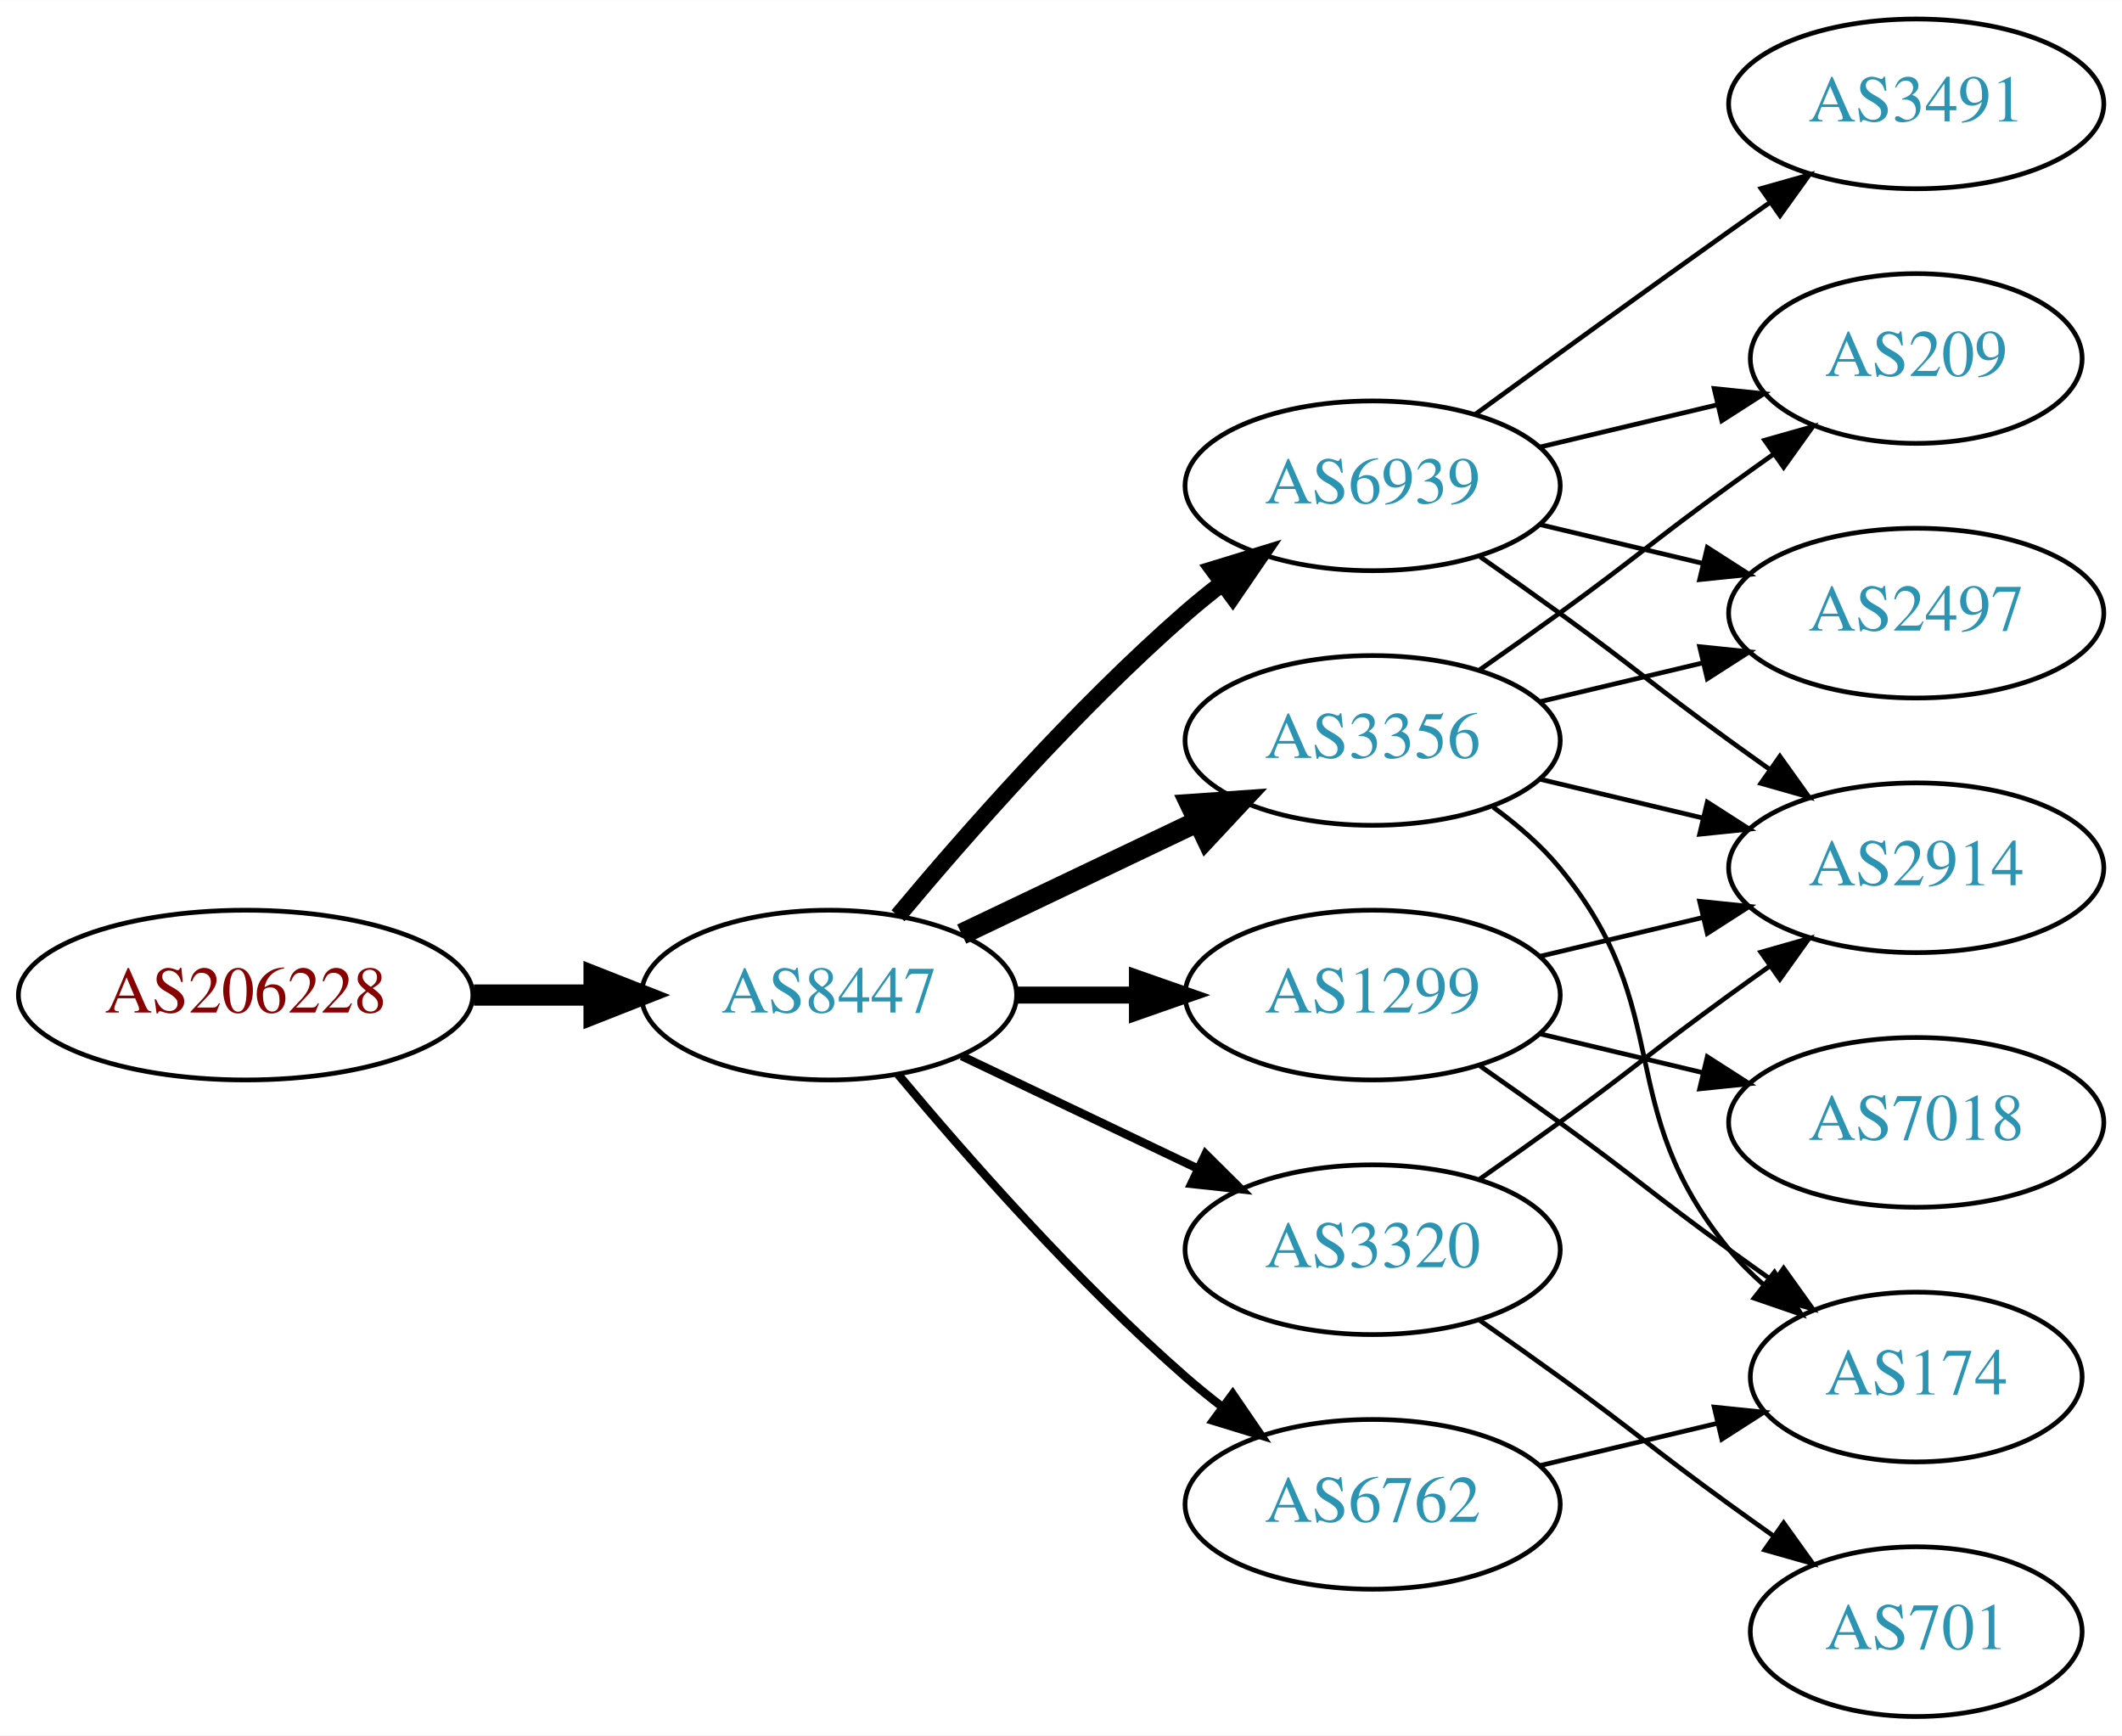
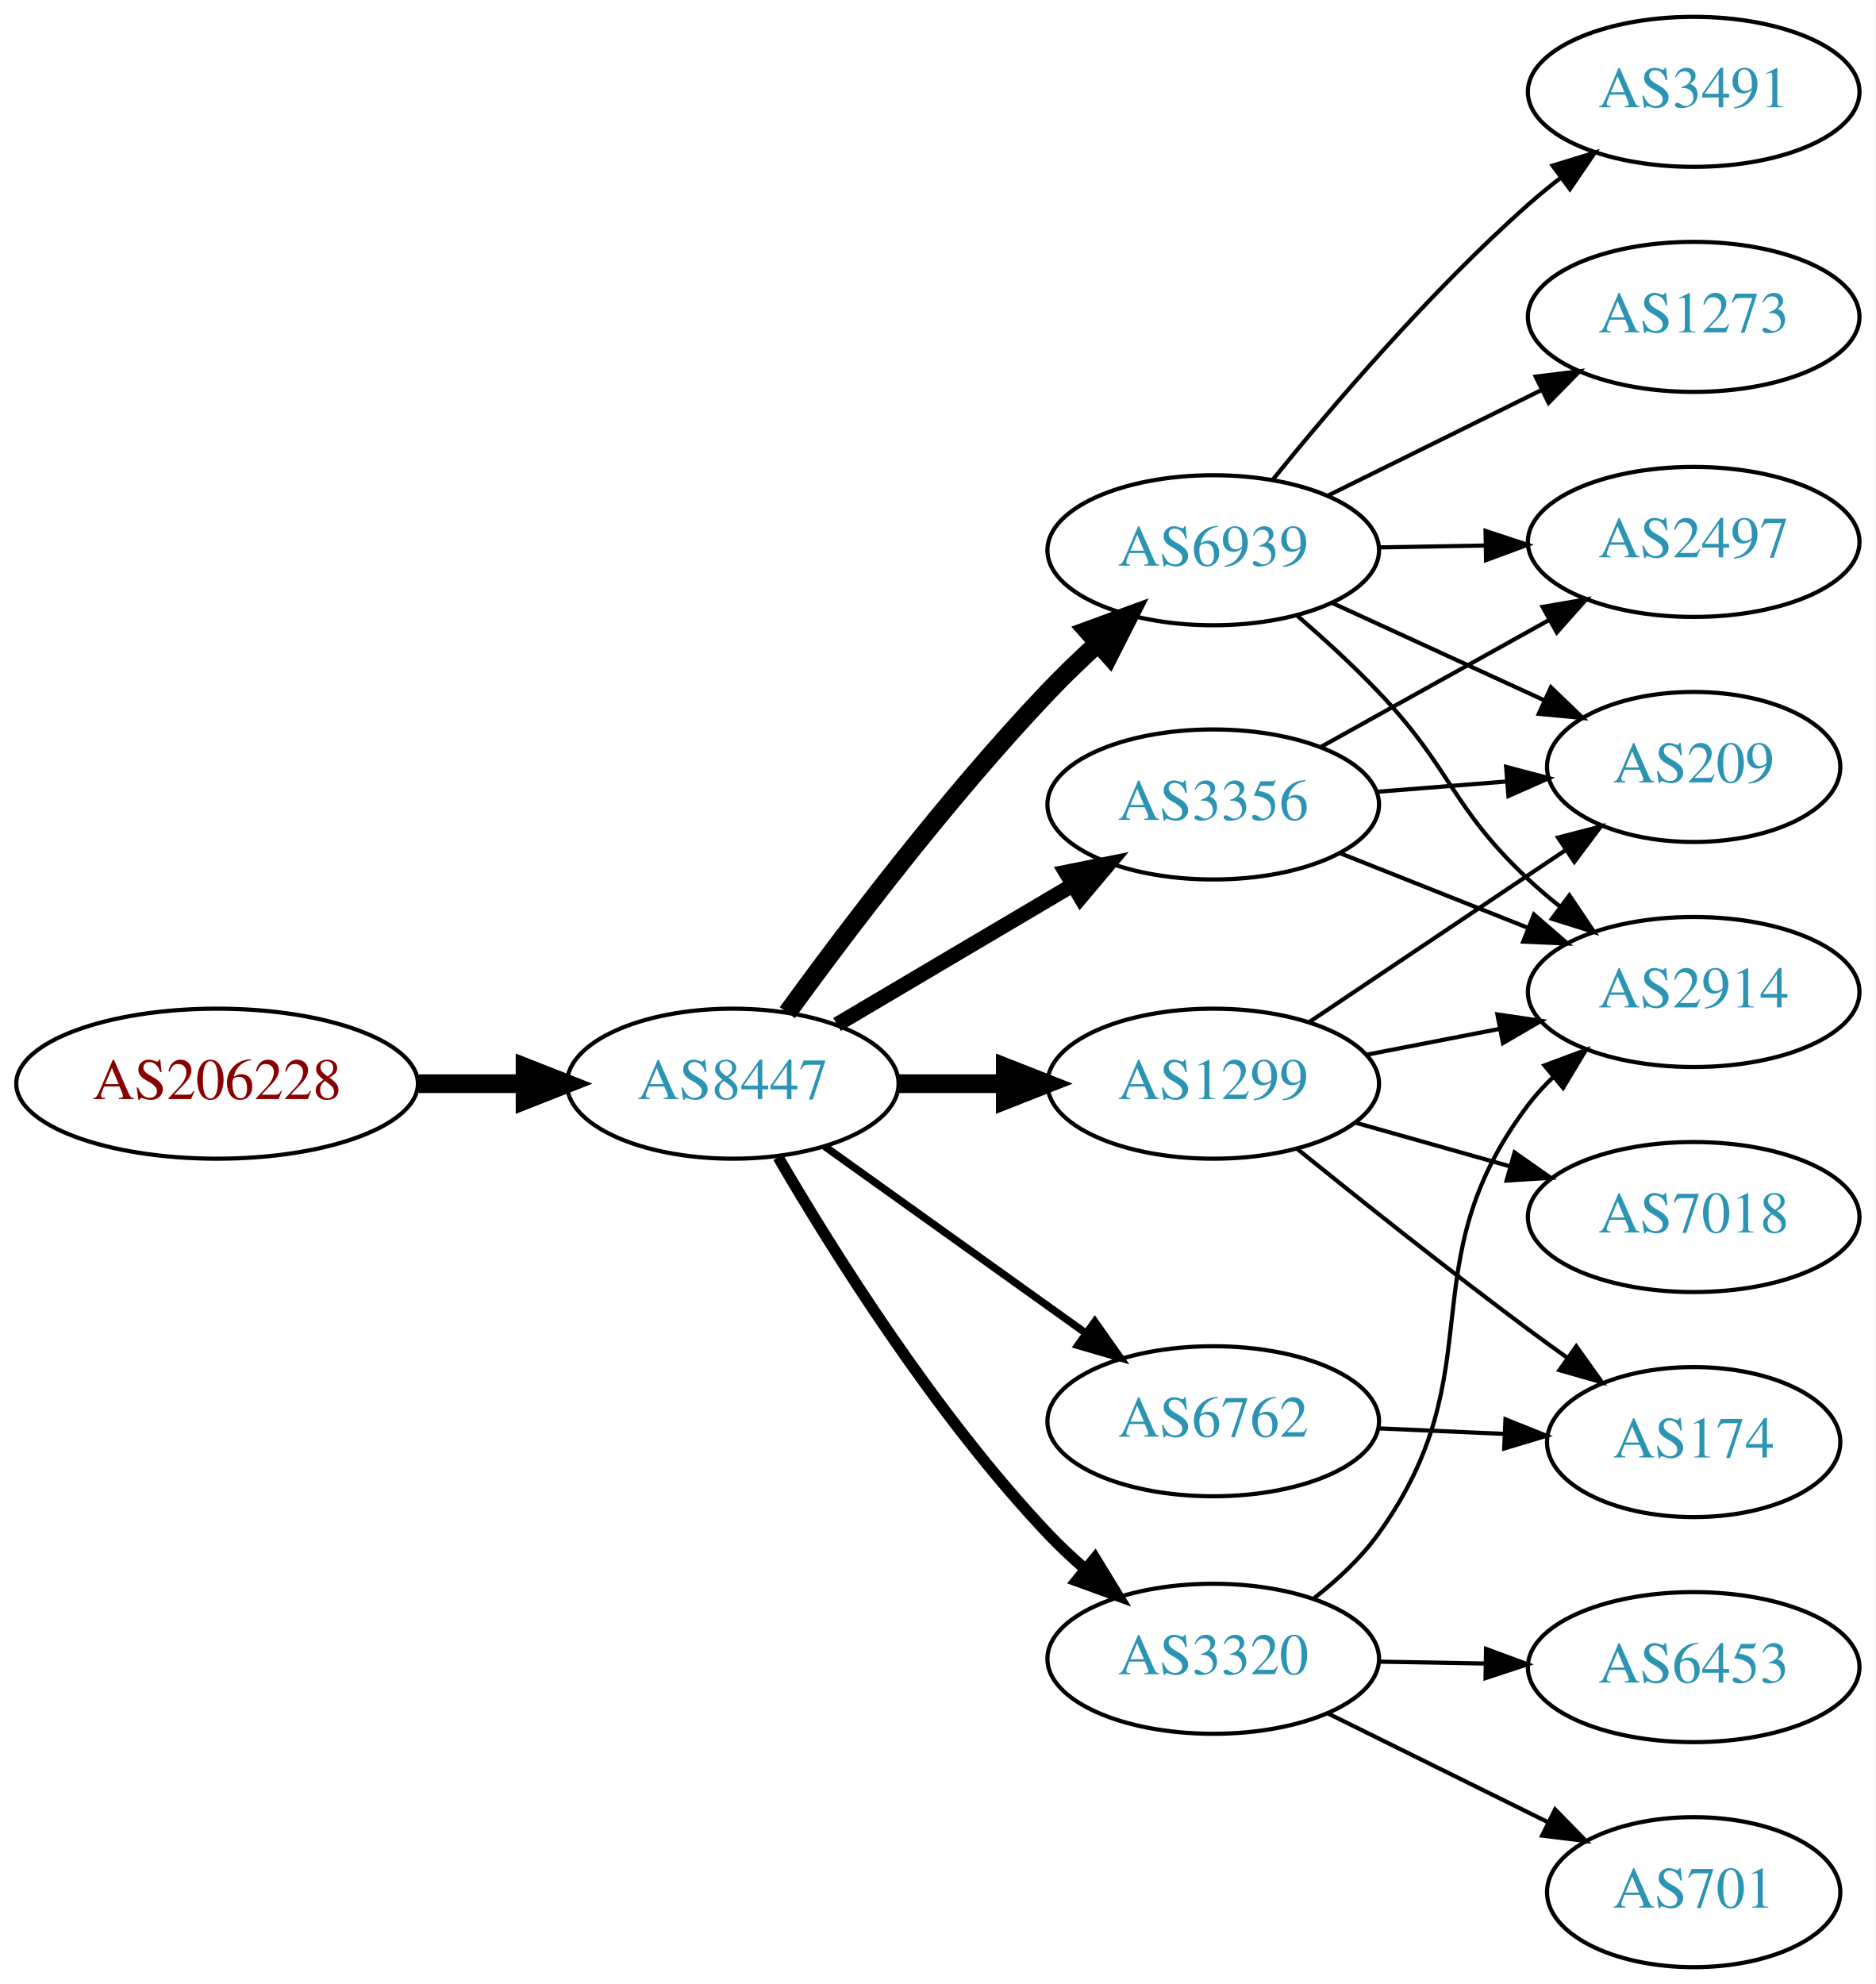
- <svg xmlns="http://www.w3.org/2000/svg" xmlns:xlink="http://www.w3.org/1999/xlink" width="450pt" height="368pt" viewBox="0.00 0.00 450.07 368.00">
-   <g id="graph0" class="graph" transform="scale(1 1) rotate(0) translate(4 364)">
-     <polygon fill="white" stroke="none" points="-4,4 -4,-364 446.07,-364 446.07,4 -4,4" />
+ <svg xmlns="http://www.w3.org/2000/svg" xmlns:xlink="http://www.w3.org/1999/xlink" width="450pt" height="476pt" viewBox="0.00 0.00 450.07 476.00">
+   <g id="graph0" class="graph" transform="scale(1 1) rotate(0) translate(4 472)">
+     <polygon fill="white" stroke="none" points="-4,4 -4,-472 446.07,-472 446.07,4 -4,4" />
    <g id="node1" class="node">
      <g id="a_node1">
        <a xlink:href="/asn/206228" xlink:title="AS206228 ~ Andritz AG [AT]">
-           <ellipse fill="#ffffff" stroke="black" cx="48.096" cy="-153" rx="48.192" ry="18" />
-           <text text-anchor="middle" x="48.096" y="-149.3" font-family="Times,serif" font-size="14.00" fill="#880000">AS206228</text>
+           <ellipse fill="#ffffff" stroke="black" cx="48.096" cy="-212" rx="48.192" ry="18" />
+           <text text-anchor="middle" x="48.096" y="-208.3" font-family="Times,serif" font-size="14.00" fill="#880000">AS206228</text>
        </a>
      </g>
    </g>
    <g id="node2" class="node">
      <g id="a_node2">
        <a xlink:href="/asn/8447" xlink:title="AS8447 ~ A1 Telekom Austria AG [AT]">
-           <ellipse fill="#ffffff" stroke="black" cx="171.838" cy="-153" rx="39.794" ry="18" />
-           <text text-anchor="middle" x="171.838" y="-149.3" font-family="Times,serif" font-size="14.00" fill="#2c94b3">AS8447</text>
+           <ellipse fill="#ffffff" stroke="black" cx="171.838" cy="-212" rx="39.794" ry="18" />
+           <text text-anchor="middle" x="171.838" y="-208.3" font-family="Times,serif" font-size="14.00" fill="#2c94b3">AS8447</text>
        </a>
      </g>
    </g>
    <g id="edge1" class="edge">
-       <path fill="none" stroke="black" stroke-width="4.5" d="M96.513,-153C104.867,-153 113.577,-153 121.969,-153" />
-       <polygon fill="black" stroke="black" stroke-width="4.5" points="122.004,-156.938 132.004,-153 122.004,-149.063 122.004,-156.938" />
+       <path fill="none" stroke="black" stroke-width="4.5" d="M96.513,-212C104.867,-212 113.577,-212 121.969,-212" />
+       <polygon fill="black" stroke="black" stroke-width="4.5" points="122.004,-215.938 132.004,-212 122.004,-208.063 122.004,-215.938" />
    </g>
    <g id="node3" class="node">
      <g id="a_node3">
-         <a xlink:href="/asn/6939" xlink:title="AS6939 ~ Hurricane Electric LLC [US]">
-           <ellipse fill="#ffffff" stroke="black" cx="287.131" cy="-261" rx="39.794" ry="18" />
-           <text text-anchor="middle" x="287.131" y="-257.3" font-family="Times,serif" font-size="14.00" fill="#2c94b3">AS6939</text>
+         <a xlink:href="/asn/1299" xlink:title="AS1299 ~ Telia Carrier [EU]">
+           <ellipse fill="#ffffff" stroke="black" cx="287.131" cy="-212" rx="39.794" ry="18" />
+           <text text-anchor="middle" x="287.131" y="-208.3" font-family="Times,serif" font-size="14.00" fill="#2c94b3">AS1299</text>
        </a>
      </g>
    </g>
    <g id="edge2" class="edge">
-       <path fill="none" stroke="black" stroke-width="3.6" d="M186.468,-169.817C200.751,-186.929 224.297,-213.745 247.484,-234 249.95,-236.154 252.589,-238.294 255.286,-240.372" />
-       <polygon fill="black" stroke="black" stroke-width="3.6" points="253.311,-243.264 263.44,-246.37 257.459,-237.625 253.311,-243.264" />
+       <path fill="none" stroke="black" stroke-width="4.5" d="M211.51,-212C219.713,-212 228.477,-212 237.009,-212" />
+       <polygon fill="black" stroke="black" stroke-width="4.5" points="237.248,-215.938 247.248,-212 237.248,-208.063 237.248,-215.938" />
    </g>
    <g id="node4" class="node">
      <g id="a_node4">
        <a xlink:href="/asn/3356" xlink:title="AS3356 ~ Level 3 Parent, LLC [US]">
-           <ellipse fill="#ffffff" stroke="black" cx="287.131" cy="-207" rx="39.794" ry="18" />
-           <text text-anchor="middle" x="287.131" y="-203.3" font-family="Times,serif" font-size="14.00" fill="#2c94b3">AS3356</text>
+           <ellipse fill="#ffffff" stroke="black" cx="287.131" cy="-279" rx="39.794" ry="18" />
+           <text text-anchor="middle" x="287.131" y="-275.3" font-family="Times,serif" font-size="14.00" fill="#2c94b3">AS3356</text>
        </a>
      </g>
    </g>
    <g id="edge3" class="edge">
-       <path fill="none" stroke="black" stroke-width="4.5" d="M199.974,-165.934C214.968,-173.081 233.789,-182.052 250.013,-189.785" />
-       <polygon fill="black" stroke="black" stroke-width="4.5" points="248.495,-193.423 259.216,-194.171 251.883,-186.314 248.495,-193.423" />
+       <path fill="none" stroke="black" stroke-width="3.6" d="M196.864,-226.209C213.237,-235.891 235.124,-248.835 253.128,-259.482" />
+       <polygon fill="black" stroke="black" stroke-width="3.6" points="251.75,-262.734 262.139,-264.812 255.313,-256.708 251.75,-262.734" />
    </g>
    <g id="node5" class="node">
      <g id="a_node5">
-         <a xlink:href="/asn/1299" xlink:title="AS1299 ~ Telia Carrier [EU]">
-           <ellipse fill="#ffffff" stroke="black" cx="287.131" cy="-153" rx="39.794" ry="18" />
-           <text text-anchor="middle" x="287.131" y="-149.3" font-family="Times,serif" font-size="14.00" fill="#2c94b3">AS1299</text>
+         <a xlink:href="/asn/6762" xlink:title="AS6762 ~ TELECOM ITALIA SPARKLE S.p.A. [IT]">
+           <ellipse fill="#ffffff" stroke="black" cx="287.131" cy="-131" rx="39.794" ry="18" />
+           <text text-anchor="middle" x="287.131" y="-127.3" font-family="Times,serif" font-size="14.00" fill="#2c94b3">AS6762</text>
        </a>
      </g>
    </g>
    <g id="edge4" class="edge">
-       <path fill="none" stroke="black" stroke-width="3.6" d="M211.51,-153C219.713,-153 228.477,-153 237.009,-153" />
-       <polygon fill="black" stroke="black" stroke-width="3.6" points="237.248,-156.5 247.248,-153 237.248,-149.5 237.248,-156.5" />
+       <path fill="none" stroke="black" stroke-width="1.8" d="M193.882,-196.954C211.497,-184.361 236.835,-166.245 256.501,-152.184" />
+       <polygon fill="black" stroke="black" stroke-width="1.8" points="258.716,-154.903 264.815,-146.24 254.645,-149.209 258.716,-154.903" />
    </g>
    <g id="node6" class="node">
      <g id="a_node6">
-         <a xlink:href="/asn/3320" xlink:title="AS3320 ~ DTAG [DE]">
-           <ellipse fill="#ffffff" stroke="black" cx="287.131" cy="-99" rx="39.794" ry="18" />
-           <text text-anchor="middle" x="287.131" y="-95.3" font-family="Times,serif" font-size="14.00" fill="#2c94b3">AS3320</text>
+         <a xlink:href="/asn/6939" xlink:title="AS6939 ~ Hurricane Electric LLC [US]">
+           <ellipse fill="#ffffff" stroke="black" cx="287.131" cy="-340" rx="39.794" ry="18" />
+           <text text-anchor="middle" x="287.131" y="-336.3" font-family="Times,serif" font-size="14.00" fill="#2c94b3">AS6939</text>
        </a>
      </g>
    </g>
    <g id="edge5" class="edge">
-       <path fill="none" stroke="black" stroke-width="1.8" d="M199.974,-140.066C214.968,-132.919 233.789,-123.948 250.013,-116.215" />
-       <polygon fill="black" stroke="black" stroke-width="1.8" points="251.695,-119.291 259.216,-111.829 248.683,-112.972 251.695,-119.291" />
+       <path fill="none" stroke="black" stroke-width="4.5" d="M184.936,-229.039C199.044,-248.462 223.504,-280.78 247.484,-306 251.162,-309.867 255.227,-313.781 259.298,-317.508" />
+       <polygon fill="black" stroke="black" stroke-width="4.5" points="256.945,-320.685 267.035,-324.386 262.177,-314.799 256.945,-320.685" />
    </g>
    <g id="node7" class="node">
      <g id="a_node7">
-         <a xlink:href="/asn/6762" xlink:title="AS6762 ~ TELECOM ITALIA SPARKLE S.p.A. [IT]">
-           <ellipse fill="#ffffff" stroke="black" cx="287.131" cy="-45" rx="39.794" ry="18" />
-           <text text-anchor="middle" x="287.131" y="-41.3" font-family="Times,serif" font-size="14.00" fill="#2c94b3">AS6762</text>
+         <a xlink:href="/asn/3320" xlink:title="AS3320 ~ DTAG [DE]">
+           <ellipse fill="#ffffff" stroke="black" cx="287.131" cy="-74" rx="39.794" ry="18" />
+           <text text-anchor="middle" x="287.131" y="-70.3" font-family="Times,serif" font-size="14.00" fill="#2c94b3">AS3320</text>
        </a>
      </g>
    </g>
    <g id="edge6" class="edge">
-       <path fill="none" stroke="black" stroke-width="1.8" d="M186.468,-136.183C200.751,-119.071 224.297,-92.255 247.484,-72 249.95,-69.846 252.589,-67.706 255.286,-65.628" />
-       <polygon fill="black" stroke="black" stroke-width="1.8" points="257.459,-68.375 263.44,-59.63 253.311,-62.736 257.459,-68.375" />
+       <path fill="none" stroke="black" stroke-width="2.7" d="M182.744,-194.336C195.822,-171.895 220.384,-132.643 247.484,-104 250.23,-101.098 253.271,-98.25 256.406,-95.534" />
+       <polygon fill="black" stroke="black" stroke-width="2.7" points="258.752,-98.137 264.28,-89.098 254.322,-92.717 258.752,-98.137" />
    </g>
    <g id="node8" class="node">
      <g id="a_node8">
-         <a xlink:href="/asn/2497" xlink:title="AS2497 ~ Internet Initiative Japan Inc. [JP]">
-           <ellipse fill="#ffffff" stroke="black" cx="402.424" cy="-234" rx="39.794" ry="18" />
-           <text text-anchor="middle" x="402.424" y="-230.3" font-family="Times,serif" font-size="14.00" fill="#2c94b3">AS2497</text>
-         </a>
-       </g>
-     </g>
-     <g id="edge7" class="edge">
-       <path fill="none" stroke="black" d="M322.738,-252.752C333.609,-250.162 345.764,-247.265 357.206,-244.538" />
-       <polygon fill="black" stroke="black" points="358.112,-247.92 367.029,-242.197 356.49,-241.111 358.112,-247.92" />
-     </g>
-     <g id="node9" class="node">
-       <g id="a_node9">
-         <a xlink:href="/asn/2914" xlink:title="AS2914 ~ NTT America, Inc. [US]">
-           <ellipse fill="#ffffff" stroke="black" cx="402.424" cy="-180" rx="39.794" ry="18" />
-           <text text-anchor="middle" x="402.424" y="-176.3" font-family="Times,serif" font-size="14.00" fill="#2c94b3">AS2914</text>
-         </a>
-       </g>
-     </g>
-     <g id="edge8" class="edge">
-       <path fill="none" stroke="black" d="M309.888,-245.991C315.422,-242.121 321.341,-237.936 326.777,-234 342.977,-222.271 346.578,-218.729 362.777,-207 365.58,-204.971 368.512,-202.875 371.453,-200.79" />
-       <polygon fill="black" stroke="black" points="373.504,-203.627 379.667,-195.009 369.475,-197.903 373.504,-203.627" />
-     </g>
-     <g id="node10" class="node">
-       <g id="a_node10">
        <a xlink:href="/asn/209" xlink:title="AS209 ~ CenturyLink Communications, LLC [US]">
          <ellipse fill="#ffffff" stroke="black" cx="402.424" cy="-288" rx="35.194" ry="18" />
          <text text-anchor="middle" x="402.424" y="-284.3" font-family="Times,serif" font-size="14.00" fill="#2c94b3">AS209</text>
        </a>
      </g>
    </g>
+     <g id="edge7" class="edge">
+       <path fill="none" stroke="black" d="M310.244,-226.834C327.778,-238.597 352.452,-255.148 371.711,-268.068" />
+       <polygon fill="black" stroke="black" points="369.88,-271.054 380.134,-273.718 373.779,-265.241 369.88,-271.054" />
+     </g>
+     <g id="node9" class="node">
+       <g id="a_node9">
+         <a xlink:href="/asn/7018" xlink:title="AS7018 ~ AT&amp;T Services, Inc. [US]">
+           <ellipse fill="#ffffff" stroke="black" cx="402.424" cy="-180" rx="39.794" ry="18" />
+           <text text-anchor="middle" x="402.424" y="-176.3" font-family="Times,serif" font-size="14.00" fill="#2c94b3">AS7018</text>
+         </a>
+       </g>
+     </g>
+     <g id="edge8" class="edge">
+       <path fill="none" stroke="black" d="M321.204,-202.658C332.852,-199.369 346.117,-195.622 358.46,-192.135" />
+       <polygon fill="black" stroke="black" points="359.441,-195.495 368.113,-189.409 357.538,-188.759 359.441,-195.495" />
+     </g>
+     <g id="node10" class="node">
+       <g id="a_node10">
+         <a xlink:href="/asn/174" xlink:title="AS174 ~ Cogent Communications [US]">
+           <ellipse fill="#ffffff" stroke="black" cx="402.424" cy="-126" rx="35.194" ry="18" />
+           <text text-anchor="middle" x="402.424" y="-122.3" font-family="Times,serif" font-size="14.00" fill="#2c94b3">AS174</text>
+         </a>
+       </g>
+     </g>
    <g id="edge9" class="edge">
-       <path fill="none" stroke="black" d="M322.738,-269.248C334.533,-272.058 347.837,-275.229 360.105,-278.153" />
-       <polygon fill="black" stroke="black" points="359.571,-281.624 370.11,-280.537 361.194,-274.814 359.571,-281.624" />
+       <path fill="none" stroke="black" d="M307.221,-196.403C322.161,-184.321 343.556,-167.291 362.777,-153 365.778,-150.769 368.939,-148.474 372.107,-146.21" />
+       <polygon fill="black" stroke="black" points="374.255,-148.978 380.404,-140.35 370.217,-143.26 374.255,-148.978" />
    </g>
    <g id="node11" class="node">
      <g id="a_node11">
-         <a xlink:href="/asn/3491" xlink:title="AS3491 ~ PCCW Global, Inc. [US]">
-           <ellipse fill="#ffffff" stroke="black" cx="402.424" cy="-342" rx="39.794" ry="18" />
-           <text text-anchor="middle" x="402.424" y="-338.3" font-family="Times,serif" font-size="14.00" fill="#2c94b3">AS3491</text>
+         <a xlink:href="/asn/2914" xlink:title="AS2914 ~ NTT America, Inc. [US]">
+           <ellipse fill="#ffffff" stroke="black" cx="402.424" cy="-234" rx="39.794" ry="18" />
+           <text text-anchor="middle" x="402.424" y="-230.3" font-family="Times,serif" font-size="14.00" fill="#2c94b3">AS2914</text>
        </a>
      </g>
    </g>
    <g id="edge10" class="edge">
-       <path fill="none" stroke="black" d="M308.979,-276.222C323.913,-287.091 344.527,-302.025 362.777,-315 365.598,-317.005 368.541,-319.085 371.489,-321.159" />
-       <polygon fill="black" stroke="black" points="369.516,-324.05 379.714,-326.926 373.535,-318.319 369.516,-324.05" />
+       <path fill="none" stroke="black" d="M323.978,-218.961C334.098,-220.926 345.246,-223.091 355.855,-225.151" />
+       <polygon fill="black" stroke="black" points="355.327,-228.614 365.81,-227.084 356.661,-221.742 355.327,-228.614" />
+     </g>
+     <g id="edge13" class="edge">
+       <path fill="none" stroke="black" d="M326.487,-282.047C336.501,-282.843 347.37,-283.706 357.642,-284.522" />
+       <polygon fill="black" stroke="black" points="357.417,-288.015 367.662,-285.318 357.971,-281.037 357.417,-288.015" />
    </g>
    <g id="edge11" class="edge">
-       <path fill="none" stroke="black" d="M322.738,-215.248C333.609,-217.838 345.764,-220.735 357.206,-223.462" />
-       <polygon fill="black" stroke="black" points="356.49,-226.889 367.029,-225.803 358.112,-220.08 356.49,-226.889" />
-     </g>
-     <g id="edge13" class="edge">
-       <path fill="none" stroke="black" d="M322.738,-198.752C333.609,-196.162 345.764,-193.265 357.206,-190.538" />
-       <polygon fill="black" stroke="black" points="358.112,-193.92 367.029,-188.197 356.49,-187.111 358.112,-193.92" />
-     </g>
-     <g id="edge14" class="edge">
-       <path fill="none" stroke="black" d="M309.888,-222.009C315.422,-225.879 321.341,-230.064 326.777,-234 342.977,-245.729 346.578,-249.271 362.777,-261 365.806,-263.193 368.985,-265.463 372.163,-267.713" />
-       <polygon fill="black" stroke="black" points="370.28,-270.667 380.474,-273.555 374.306,-264.941 370.28,-270.667" />
+       <path fill="none" stroke="black" d="M317.602,-267.294C331.37,-261.826 347.945,-255.242 362.708,-249.378" />
+       <polygon fill="black" stroke="black" points="364.099,-252.591 372.101,-245.647 361.515,-246.086 364.099,-252.591" />
    </g>
    <g id="node12" class="node">
      <g id="a_node12">
-         <a xlink:href="/asn/174" xlink:title="AS174 ~ Cogent Communications [US]">
-           <ellipse fill="#ffffff" stroke="black" cx="402.424" cy="-72" rx="35.194" ry="18" />
-           <text text-anchor="middle" x="402.424" y="-68.3" font-family="Times,serif" font-size="14.00" fill="#2c94b3">AS174</text>
+         <a xlink:href="/asn/2497" xlink:title="AS2497 ~ Internet Initiative Japan Inc. [JP]">
+           <ellipse fill="#ffffff" stroke="black" cx="402.424" cy="-342" rx="39.794" ry="18" />
+           <text text-anchor="middle" x="402.424" y="-338.3" font-family="Times,serif" font-size="14.00" fill="#2c94b3">AS2497</text>
        </a>
      </g>
    </g>
    <g id="edge12" class="edge">
-       <path fill="none" stroke="black" d="M312.712,-192.844C317.806,-189.128 322.82,-184.799 326.777,-180 351.842,-149.606 337.713,-129.394 362.777,-99 364.912,-96.411 367.355,-93.959 369.951,-91.666" />
-       <polygon fill="black" stroke="black" points="372.36,-94.225 378.051,-85.288 368.029,-88.725 372.36,-94.225" />
+       <path fill="none" stroke="black" d="M312.994,-292.826C329.079,-301.77 350.22,-313.527 367.798,-323.301" />
+       <polygon fill="black" stroke="black" points="366.179,-326.406 376.619,-328.207 369.581,-320.288 366.179,-326.406" />
+     </g>
+     <g id="edge14" class="edge">
+       <path fill="none" stroke="black" d="M326.803,-129.293C336.508,-128.865 346.999,-128.402 356.962,-127.962" />
+       <polygon fill="black" stroke="black" points="357.262,-131.452 367.098,-127.515 356.954,-124.459 357.262,-131.452" />
+     </g>
+     <g id="edge16" class="edge">
+       <path fill="none" stroke="black" d="M315.556,-327.412C330.884,-320.377 350.143,-311.537 366.535,-304.013" />
+       <polygon fill="black" stroke="black" points="368.176,-307.111 375.804,-299.759 365.256,-300.75 368.176,-307.111" />
+     </g>
+     <g id="edge18" class="edge">
+       <path fill="none" stroke="black" d="M307.214,-324.373C313.651,-318.803 320.731,-312.336 326.777,-306 344.46,-287.471 344.088,-278.513 362.777,-261 365.166,-258.761 367.752,-256.563 370.415,-254.447" />
+       <polygon fill="black" stroke="black" points="372.604,-257.181 378.516,-248.389 368.411,-251.576 372.604,-257.181" />
    </g>
    <g id="edge17" class="edge">
-       <path fill="none" stroke="black" d="M322.738,-161.248C333.609,-163.838 345.764,-166.735 357.206,-169.462" />
-       <polygon fill="black" stroke="black" points="356.49,-172.889 367.029,-171.803 358.112,-166.08 356.49,-172.889" />
-     </g>
-     <g id="edge15" class="edge">
-       <path fill="none" stroke="black" d="M309.888,-137.991C315.422,-134.121 321.341,-129.936 326.777,-126 342.977,-114.271 346.578,-110.729 362.777,-99 365.806,-96.807 368.985,-94.537 372.163,-92.287" />
-       <polygon fill="black" stroke="black" points="374.306,-95.059 380.474,-86.445 370.28,-89.333 374.306,-95.059" />
+       <path fill="none" stroke="black" d="M326.803,-340.683C335.006,-340.828 343.77,-340.982 352.302,-341.133" />
+       <polygon fill="black" stroke="black" points="352.481,-344.636 362.541,-341.314 352.605,-337.638 352.481,-344.636" />
    </g>
    <g id="node13" class="node">
      <g id="a_node13">
-         <a xlink:href="/asn/7018" xlink:title="AS7018 ~ AT&amp;T Services, Inc. [US]">
-           <ellipse fill="#ffffff" stroke="black" cx="402.424" cy="-126" rx="39.794" ry="18" />
-           <text text-anchor="middle" x="402.424" y="-122.3" font-family="Times,serif" font-size="14.00" fill="#2c94b3">AS7018</text>
-         </a>
-       </g>
-     </g>
-     <g id="edge16" class="edge">
-       <path fill="none" stroke="black" d="M322.738,-144.752C333.609,-142.162 345.764,-139.265 357.206,-136.538" />
-       <polygon fill="black" stroke="black" points="358.112,-139.92 367.029,-134.197 356.49,-133.111 358.112,-139.92" />
-     </g>
-     <g id="edge19" class="edge">
-       <path fill="none" stroke="black" d="M309.888,-114.009C315.422,-117.879 321.341,-122.064 326.777,-126 342.977,-137.729 346.578,-141.271 362.777,-153 365.58,-155.029 368.512,-157.125 371.453,-159.21" />
-       <polygon fill="black" stroke="black" points="369.475,-162.097 379.667,-164.991 373.504,-156.373 369.475,-162.097" />
+         <a xlink:href="/asn/3491" xlink:title="AS3491 ~ PCCW Global, Inc. [US]">
+           <ellipse fill="#ffffff" stroke="black" cx="402.424" cy="-450" rx="39.794" ry="18" />
+           <text text-anchor="middle" x="402.424" y="-446.3" font-family="Times,serif" font-size="14.00" fill="#2c94b3">AS3491</text>
+         </a>
+       </g>
+     </g>
+     <g id="edge15" class="edge">
+       <path fill="none" stroke="black" d="M301.42,-356.941C315.613,-374.489 339.258,-402.202 362.777,-423 365.23,-425.169 367.86,-427.319 370.551,-429.403" />
+       <polygon fill="black" stroke="black" points="368.571,-432.292 378.696,-435.413 372.727,-426.659 368.571,-432.292" />
    </g>
    <g id="node14" class="node">
      <g id="a_node14">
+         <a xlink:href="/asn/1273" xlink:title="AS1273 ~ Vodafone Group PLC [EU]">
+           <ellipse fill="#ffffff" stroke="black" cx="402.424" cy="-396" rx="39.794" ry="18" />
+           <text text-anchor="middle" x="402.424" y="-392.3" font-family="Times,serif" font-size="14.00" fill="#2c94b3">AS1273</text>
+         </a>
+       </g>
+     </g>
+     <g id="edge19" class="edge">
+       <path fill="none" stroke="black" d="M314.693,-353.13C329.892,-360.642 349.161,-370.167 365.675,-378.33" />
+       <polygon fill="black" stroke="black" points="364.513,-381.659 375.028,-382.953 367.614,-375.384 364.513,-381.659" />
+     </g>
+     <g id="edge21" class="edge">
+       <path fill="none" stroke="black" d="M311.384,-88.585C317.019,-92.987 322.612,-98.208 326.777,-104 355.09,-143.37 333.483,-168.355 362.777,-207 364.539,-209.324 366.558,-211.523 368.73,-213.589" />
+       <polygon fill="black" stroke="black" points="366.617,-216.383 376.546,-220.078 371.088,-210.998 366.617,-216.383" />
+     </g>
+     <g id="node15" class="node">
+       <g id="a_node15">
+         <a xlink:href="/asn/6453" xlink:title="AS6453 ~ TATA COMMUNICATIONS (AMERICA) INC [US]">
+           <ellipse fill="#ffffff" stroke="black" cx="402.424" cy="-72" rx="39.794" ry="18" />
+           <text text-anchor="middle" x="402.424" y="-68.3" font-family="Times,serif" font-size="14.00" fill="#2c94b3">AS6453</text>
+         </a>
+       </g>
+     </g>
+     <g id="edge20" class="edge">
+       <path fill="none" stroke="black" d="M326.803,-73.317C335.006,-73.172 343.77,-73.018 352.302,-72.867" />
+       <polygon fill="black" stroke="black" points="352.605,-76.362 362.541,-72.686 352.481,-69.364 352.605,-76.362" />
+     </g>
+     <g id="node16" class="node">
+       <g id="a_node16">
        <a xlink:href="/asn/701" xlink:title="AS701 ~ UUNET [US]">
          <ellipse fill="#ffffff" stroke="black" cx="402.424" cy="-18" rx="35.194" ry="18" />
          <text text-anchor="middle" x="402.424" y="-14.3" font-family="Times,serif" font-size="14.00" fill="#2c94b3">AS701</text>
        </a>
      </g>
    </g>
-     <g id="edge18" class="edge">
-       <path fill="none" stroke="black" d="M309.888,-83.991C315.422,-80.121 321.341,-75.936 326.777,-72 342.977,-60.271 346.578,-56.729 362.777,-45 365.806,-42.807 368.985,-40.537 372.163,-38.287" />
-       <polygon fill="black" stroke="black" points="374.306,-41.059 380.474,-32.445 370.28,-35.333 374.306,-41.059" />
-     </g>
-     <g id="edge20" class="edge">
-       <path fill="none" stroke="black" d="M322.738,-53.248C334.533,-56.059 347.837,-59.229 360.105,-62.153" />
-       <polygon fill="black" stroke="black" points="359.571,-65.624 370.11,-64.537 361.194,-58.814 359.571,-65.624" />
+     <g id="edge22" class="edge">
+       <path fill="none" stroke="black" d="M314.693,-60.87C330.475,-53.069 350.647,-43.099 367.565,-34.736" />
+       <polygon fill="black" stroke="black" points="369.166,-37.849 376.58,-30.28 366.064,-31.574 369.166,-37.849" />
    </g>
  </g>
</svg>
